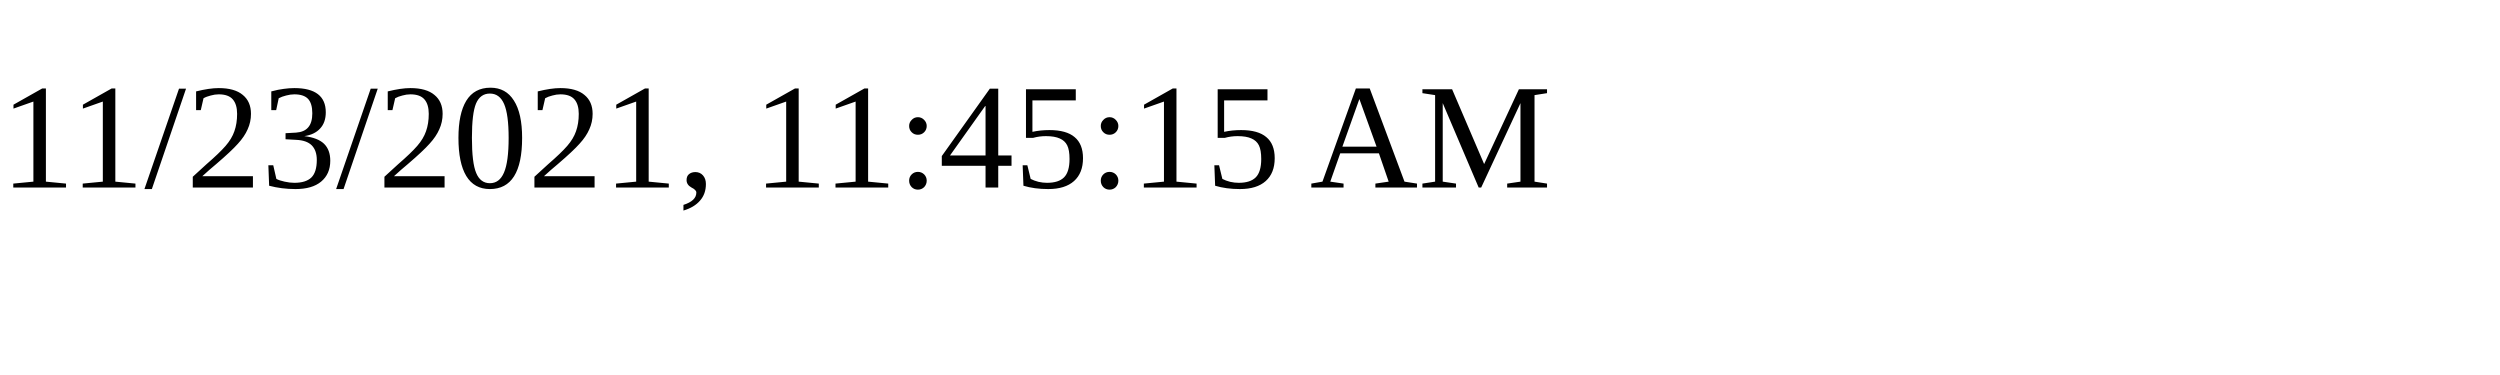
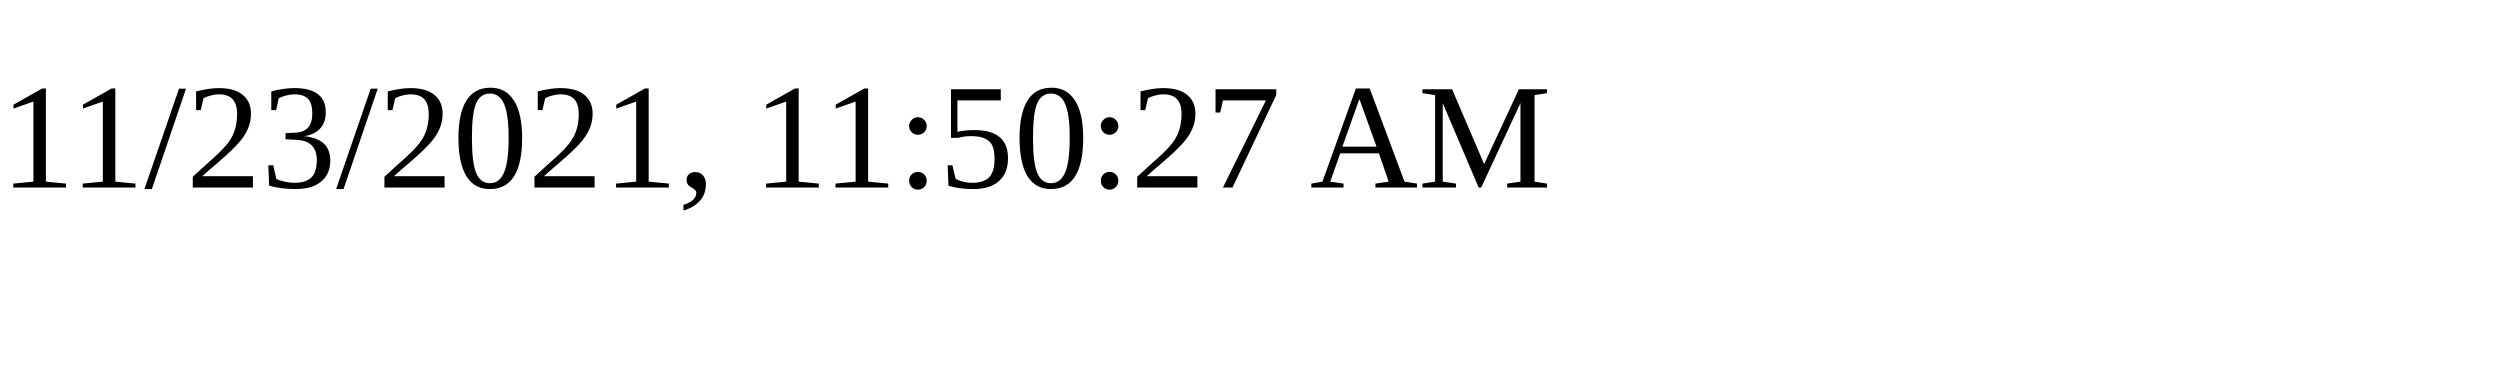
<svg xmlns="http://www.w3.org/2000/svg" height="30" width="200">
-   <text x="0" y="15">11/23/2021, 11:45:15 AM</text>
+   <text x="0" y="15">11/23/2021, 11:50:27 AM</text>
</svg>
